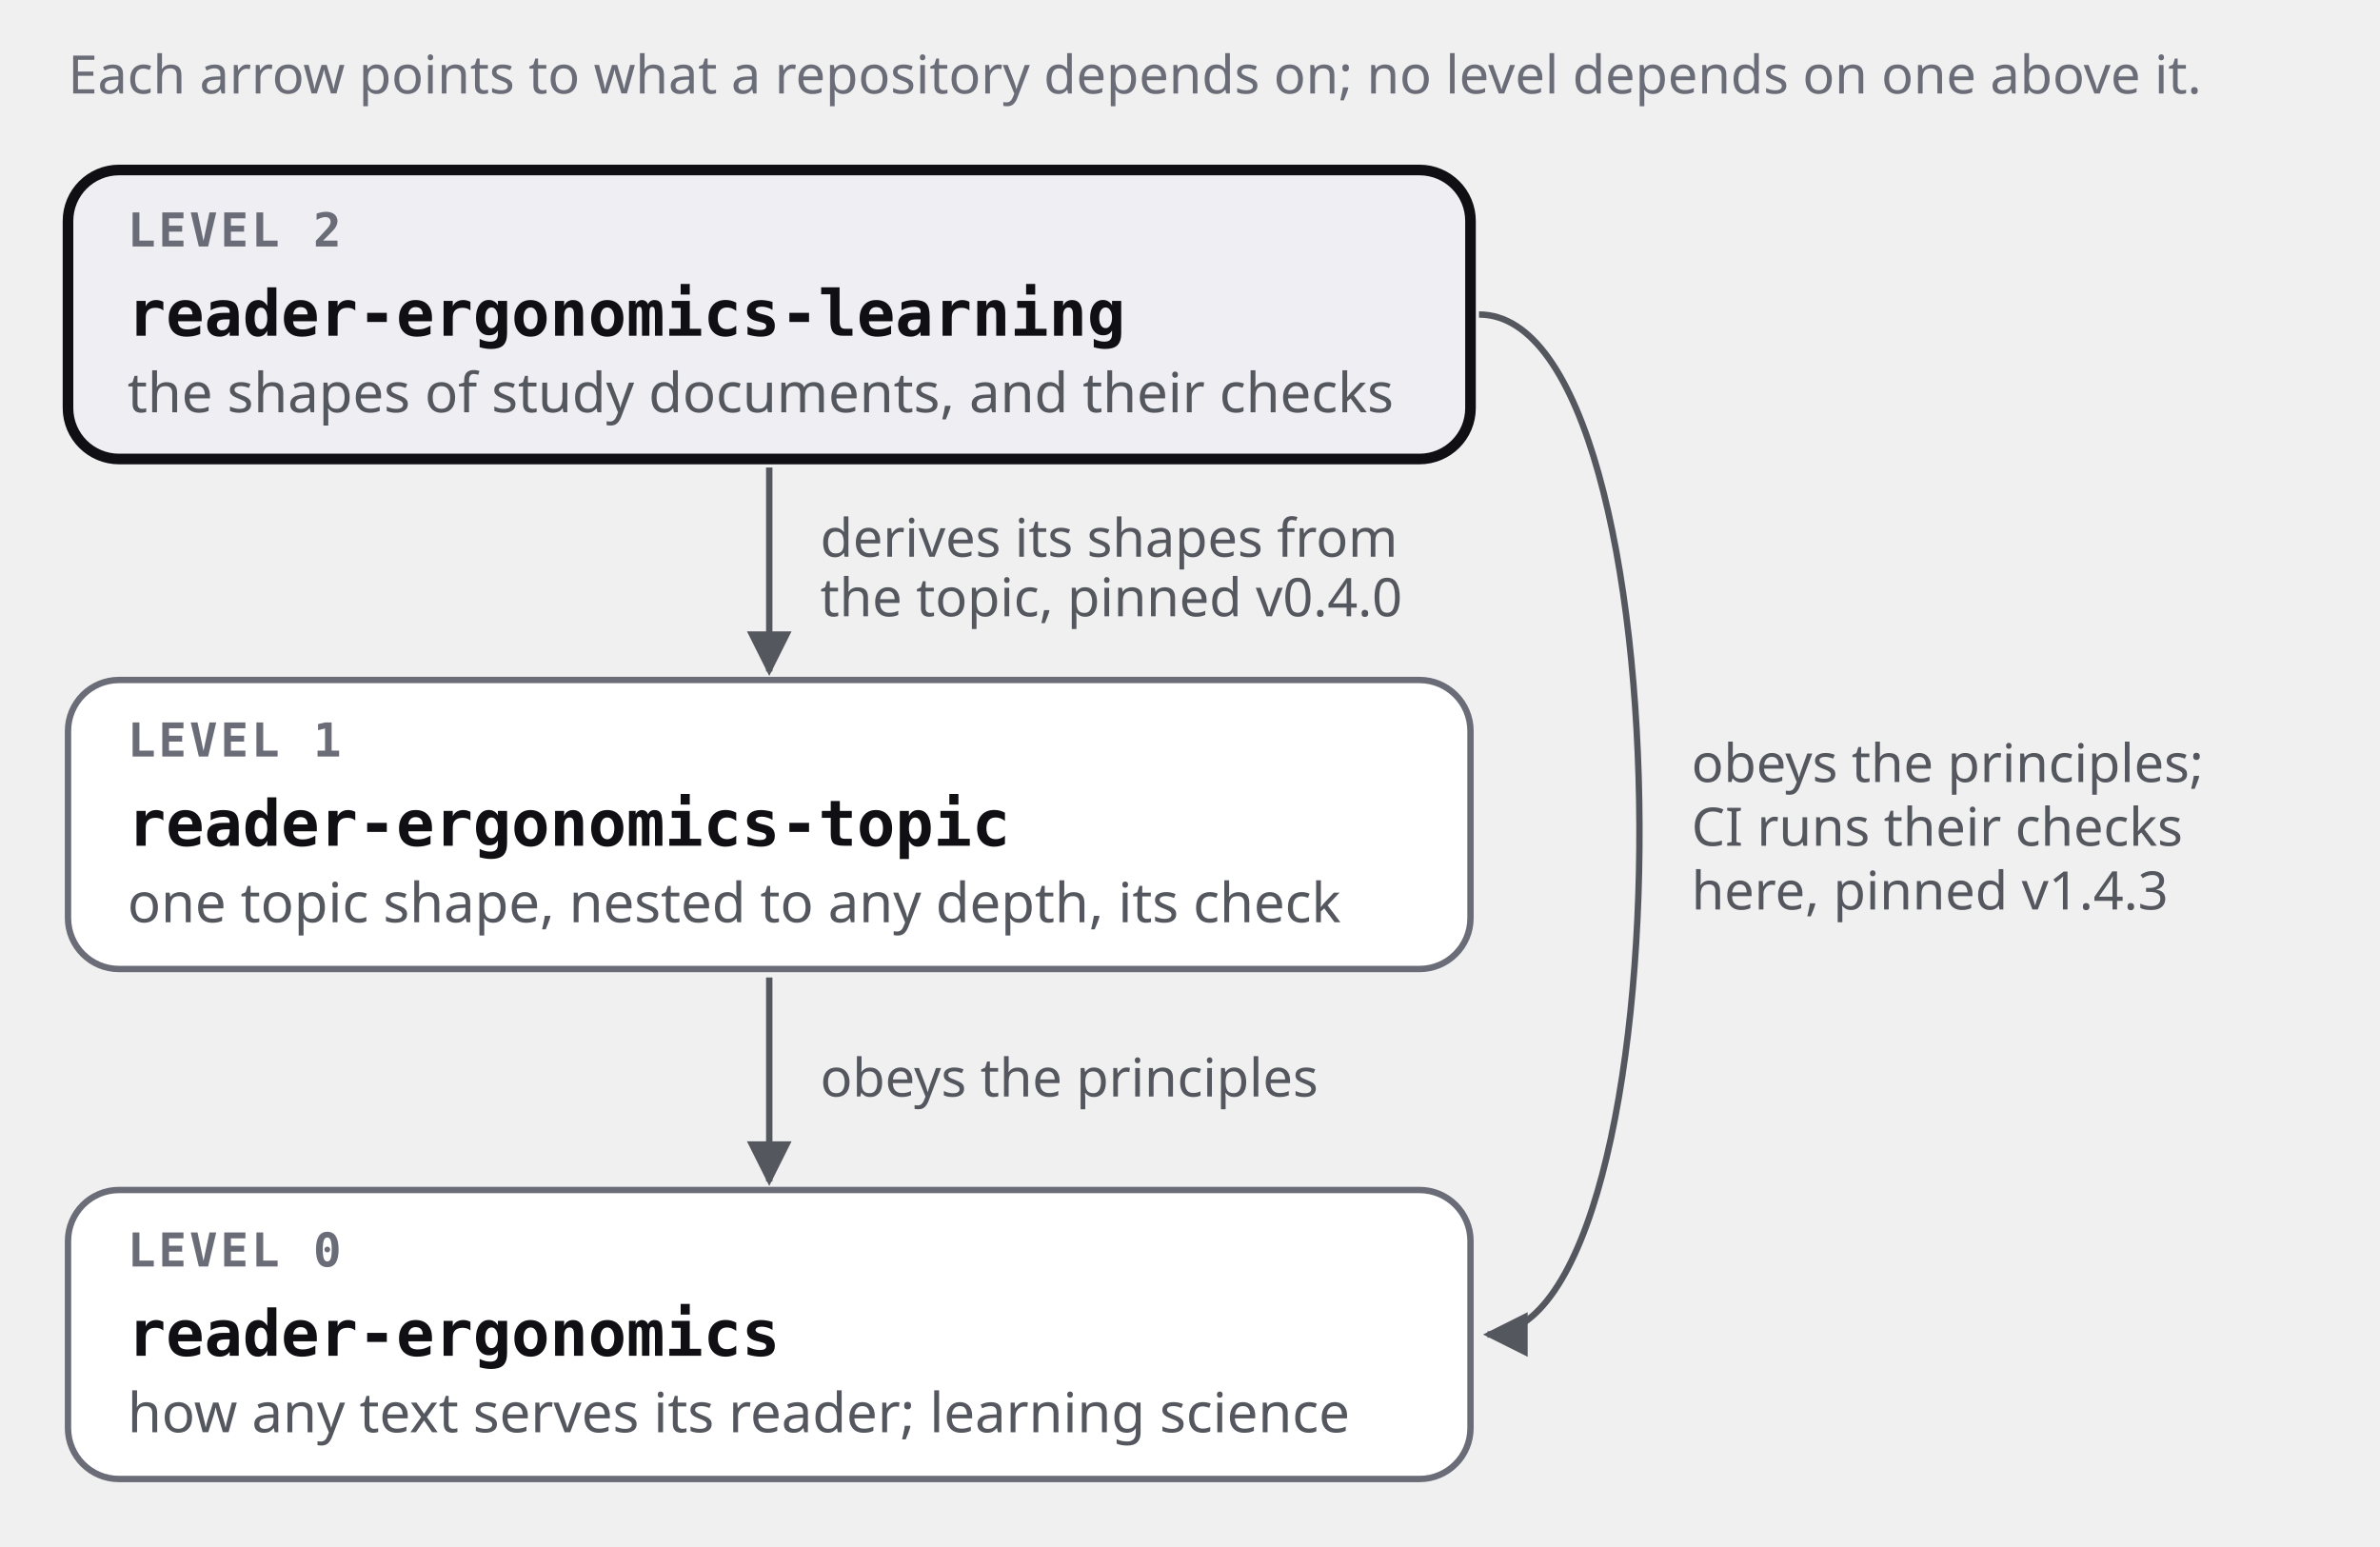
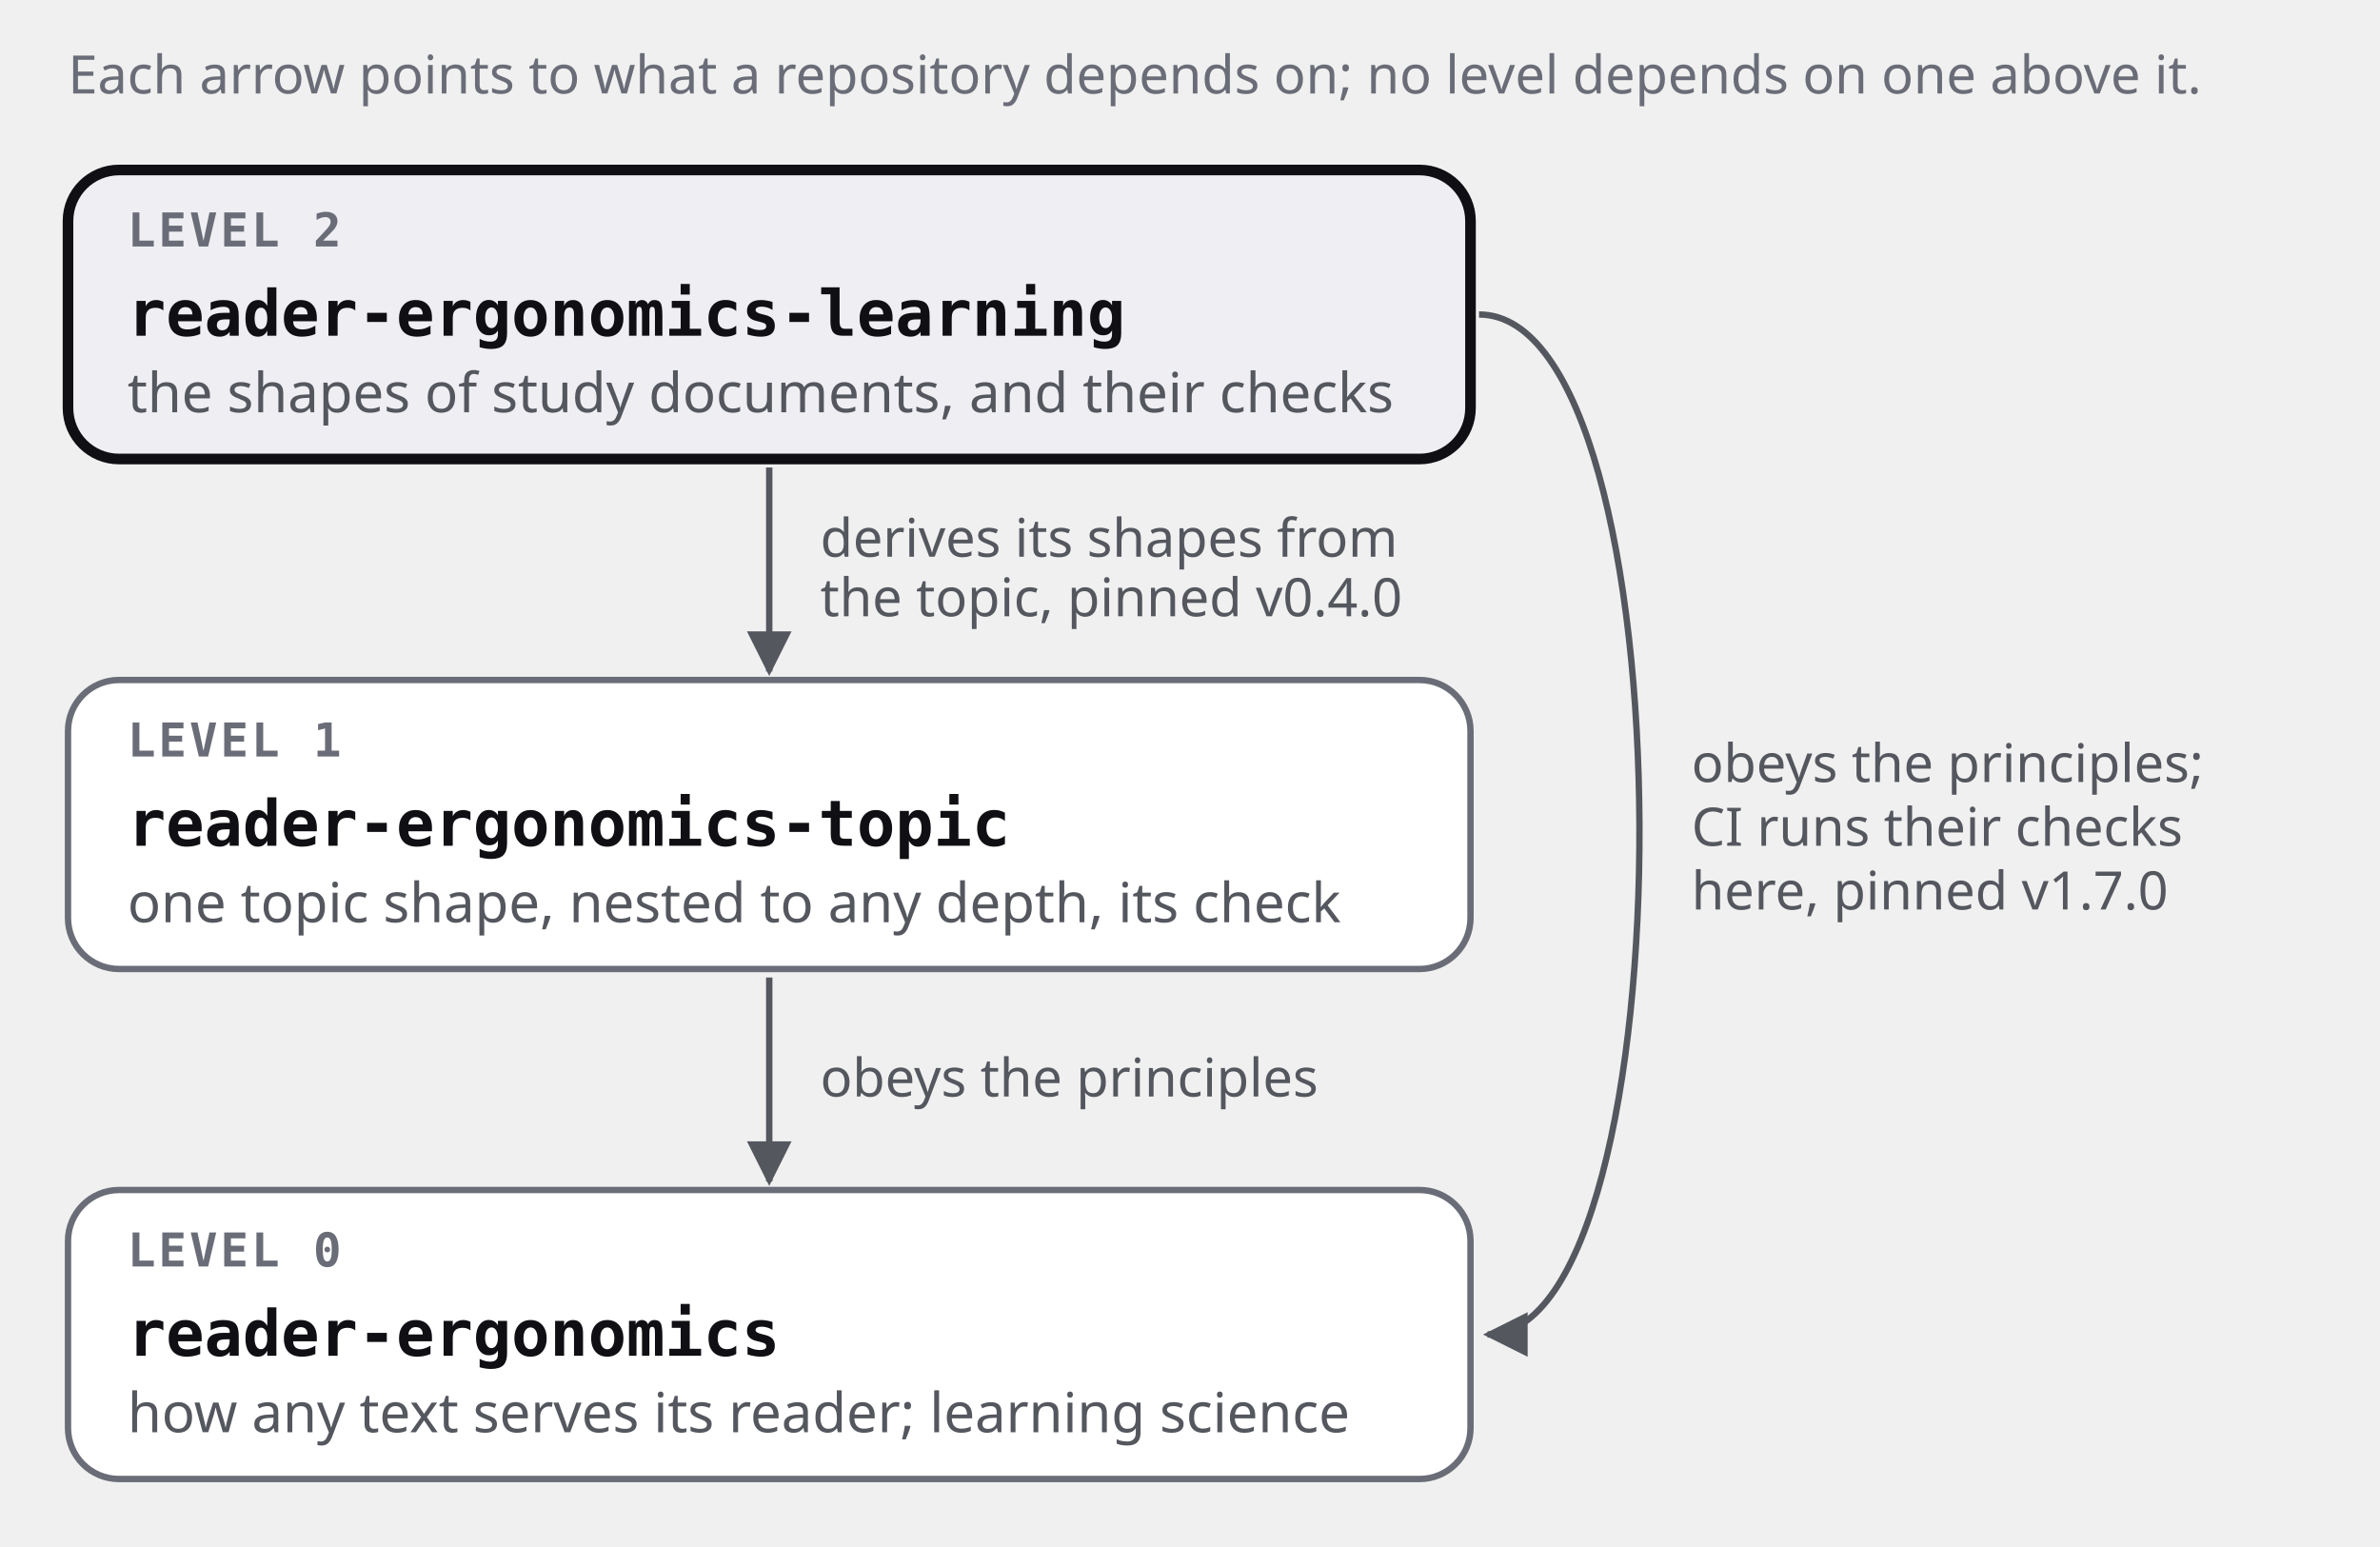
<svg xmlns="http://www.w3.org/2000/svg" viewBox="0 0 560 364" role="img" aria-labelledby="t d">
  <style>
  .box { fill: #FFFFFF; stroke: #6A6D77; stroke-width: 1.5; }
  .this { fill: #EFEFF3; stroke: #101014; stroke-width: 2.5; }
  .tag { font: 600 11px 'JetBrains Mono', ui-monospace, monospace; fill: #6A6D77; letter-spacing: 0.06em; }
  .name { font: 600 15px 'JetBrains Mono', ui-monospace, monospace; fill: #101014; }
  .text { font: 400 13px Archivo, system-ui, sans-serif; fill: #55575F; }
  .edge { font: 400 12.5px Archivo, system-ui, sans-serif; fill: #55575F; }
  .legend { font: 400 12.5px Archivo, system-ui, sans-serif; fill: #6A6D77; }
  .arrow { stroke: #55575F; stroke-width: 1.5; fill: none; marker-end: url(#tip); }
  #tip path { fill: #55575F; }
  @media (prefers-color-scheme: dark) {
    .box { fill: #1A1A20; stroke: #9A9CA4; }
    .this { fill: #26262E; stroke: #F7F7F9; }
    .name { fill: #F7F7F9; }
    .tag, .legend { fill: #9A9CA4; }
    .text, .edge { fill: #B8BAC2; }
    .arrow { stroke: #B8BAC2; }
    #tip path { fill: #B8BAC2; }
  }
</style>
  <defs>
    <marker id="tip" viewBox="0 0 10 10" refX="9" refY="5" markerWidth="7" markerHeight="7" orient="auto">
      <path d="M0,0 L10,5 L0,10 z" />
    </marker>
  </defs>
  <text class="legend" x="16" y="22">Each arrow points to what a repository depends on; no level depends on one above it.</text>
  <rect class="this" x="16" y="40" width="330" height="68" rx="12" />
  <text class="tag" x="30" y="58">LEVEL 2</text>
  <text class="name" x="30" y="79">reader-ergonomics-learning</text>
  <text class="text" x="30" y="97">the shapes of study documents, and their checks</text>
  <rect class="box" x="16" y="160" width="330" height="68" rx="12" />
  <text class="tag" x="30" y="178">LEVEL 1</text>
  <text class="name" x="30" y="199">reader-ergonomics-topic</text>
  <text class="text" x="30" y="217">one topic shape, nested to any depth, its check</text>
  <rect class="box" x="16" y="280" width="330" height="68" rx="12" />
  <text class="tag" x="30" y="298">LEVEL 0</text>
  <text class="name" x="30" y="319">reader-ergonomics</text>
  <text class="text" x="30" y="337">how any text serves its reader; learning science</text>
  <path class="arrow" d="M181.0,110 L181.0,158" />
  <text class="edge" x="193.0" y="131.0">derives its shapes from</text>
  <text class="edge" x="193.0" y="145.0">the topic, pinned v0.4.0</text>
  <path class="arrow" d="M181.0,230 L181.0,278" />
  <text class="edge" x="193.0" y="258.0">obeys the principles</text>
  <path class="arrow" d="M348,74.0 C398,74.0 398,314.0 350,314.0" />
  <text class="edge" x="398" y="184.0">obeys the principles;</text>
  <text class="edge" x="398" y="199.0">CI runs their checks</text>
-   <text class="edge" x="398" y="214.0">here, pinned v1.4.3</text>
+   <text class="edge" x="398" y="214.0">here, pinned v1.7.0</text>
</svg>
